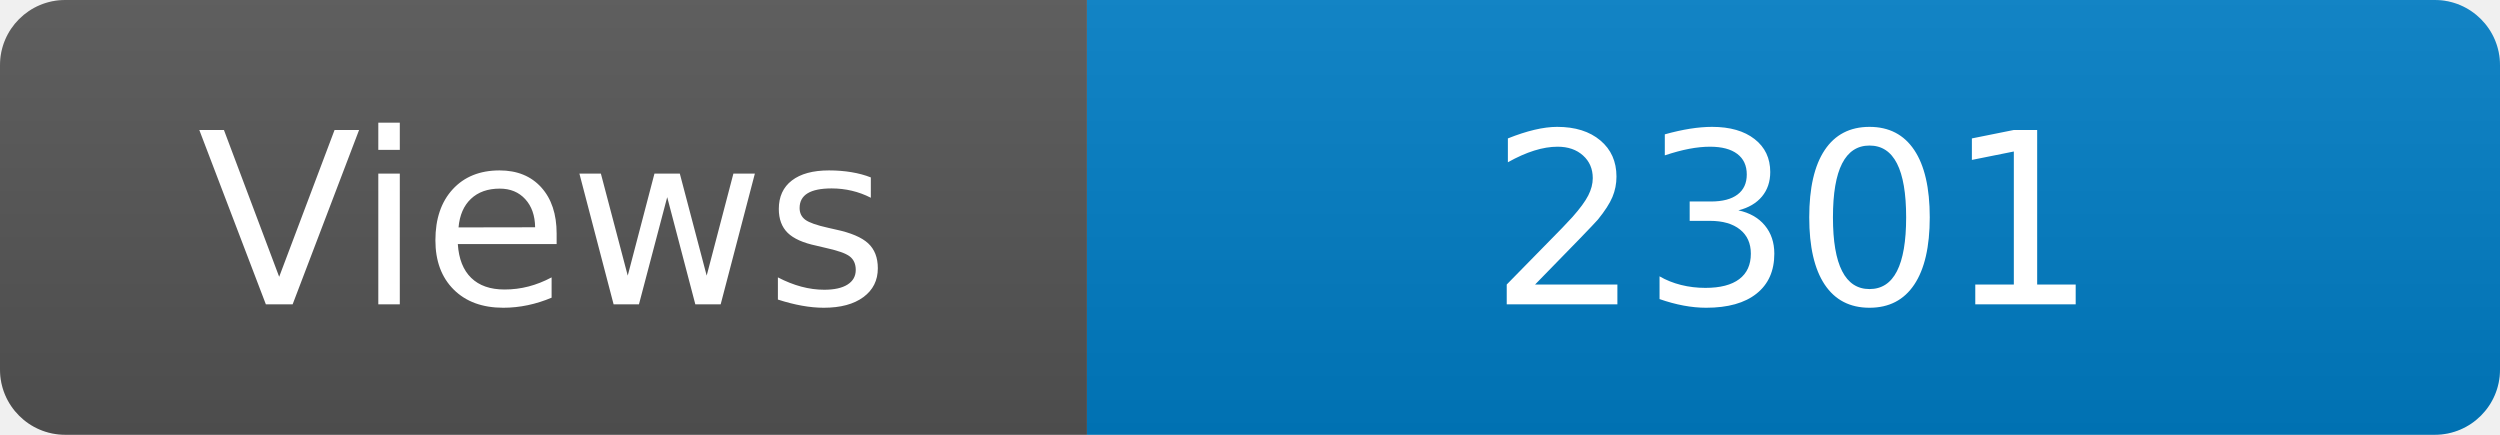
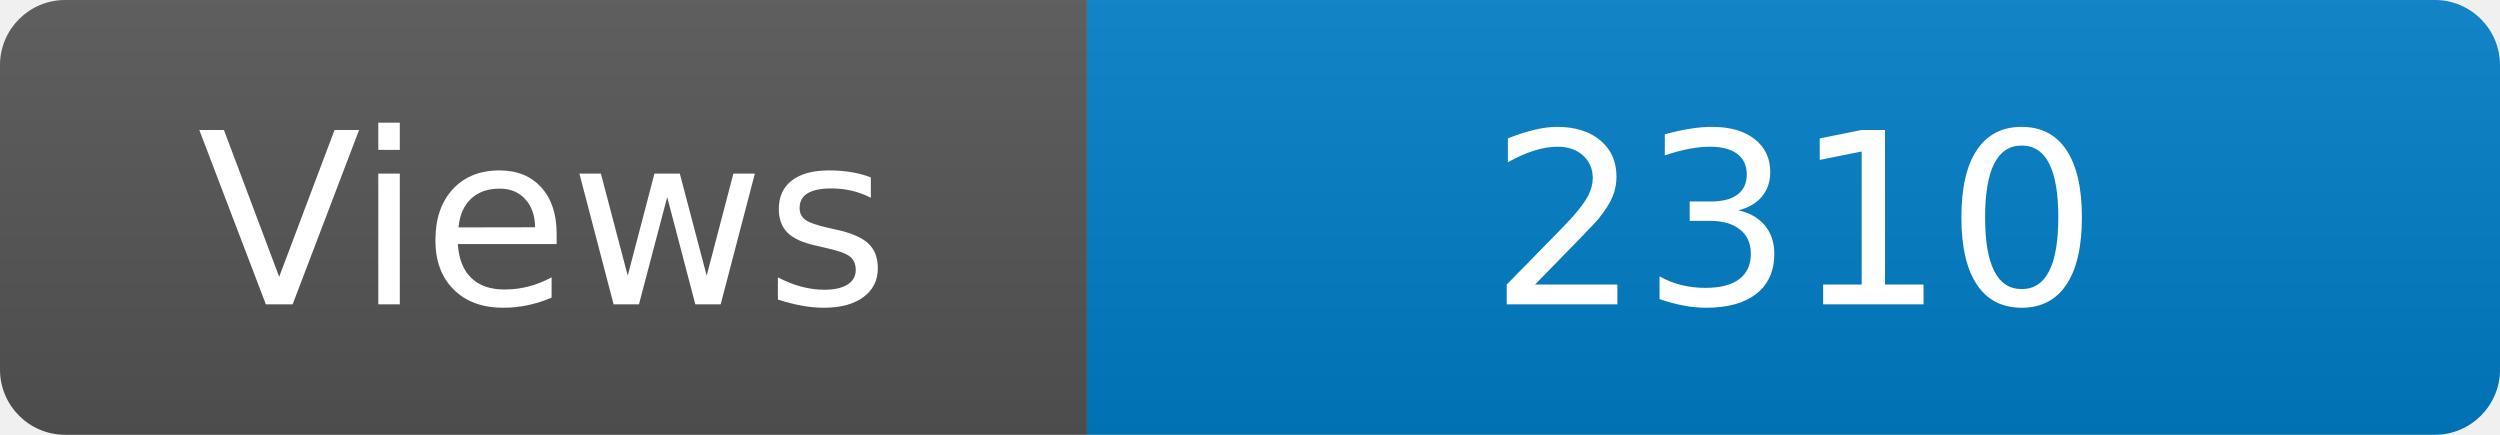
<svg xmlns="http://www.w3.org/2000/svg" width="115" height="20" role="img" aria-label="Maintained?: yes">
  <linearGradient id="s" x2="0" y2="100%">
    <stop offset="0" stop-color="#bbb" stop-opacity=".1" />
    <stop offset="1" stop-opacity=".1" />
  </linearGradient>
  <clipPath id="r">
    <rect width="115" height="20" rx="3" fill="#fff" />
  </clipPath>
  <g clip-path="url(#r)">
    <rect width="50" height="20" fill="#555" />
    <rect x="50" width="160" height="20" fill="#007ec6" />
    <rect width="115" height="20" fill="url(#s)" />
  </g>
  <g fill="#fff" text-anchor="middle" font-family="Verdana,Geneva,DejaVu Sans,sans-serif" font-size="110">
    <text x="250" y="140" transform="scale(.1)" fill="#fff">Views</text>
-     <text x="825" y="140" transform="scale(.1)" fill="#fff">2301</text>
+     <text x="825" y="140" transform="scale(.1)" fill="#fff">2310</text>
  </g>
</svg>
